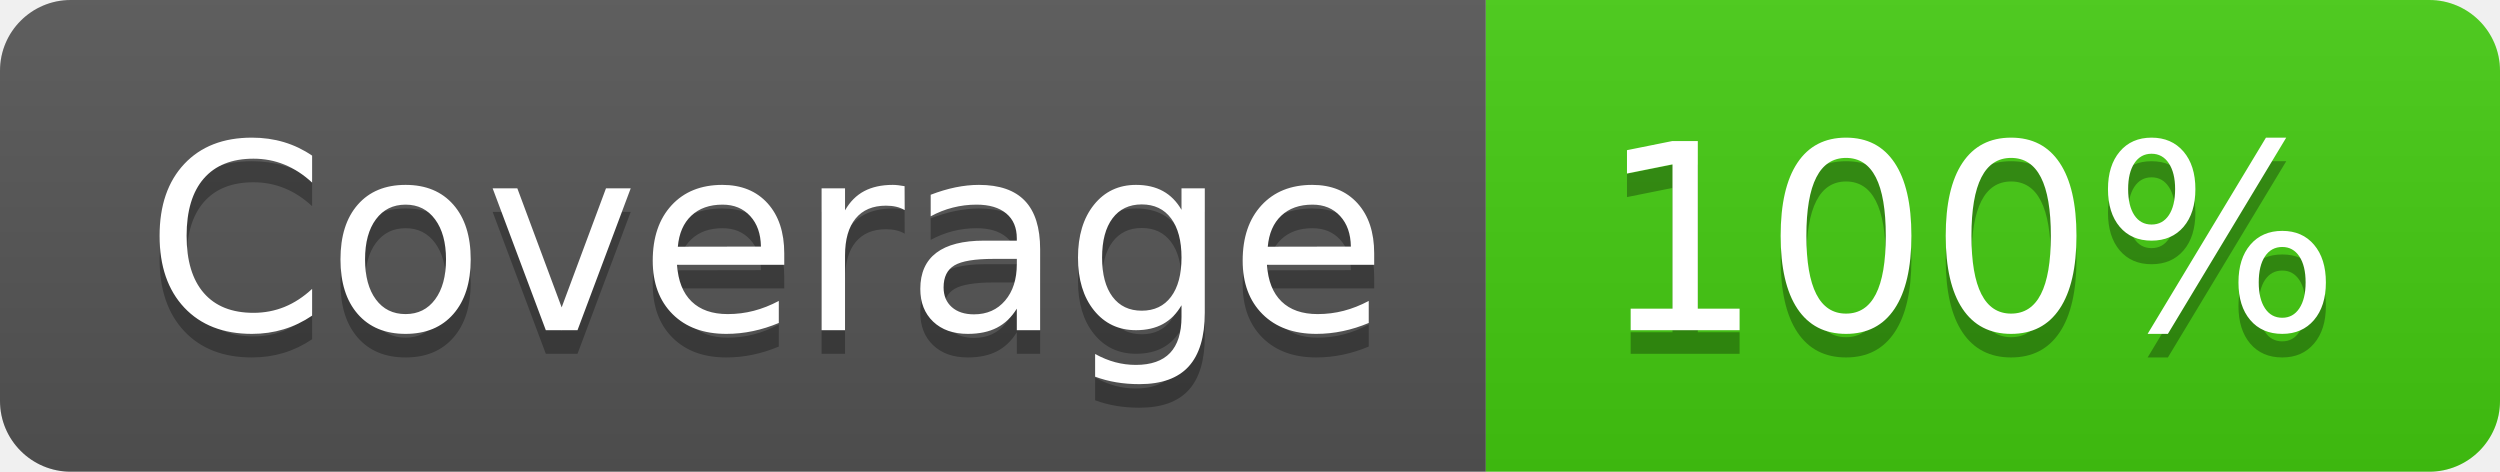
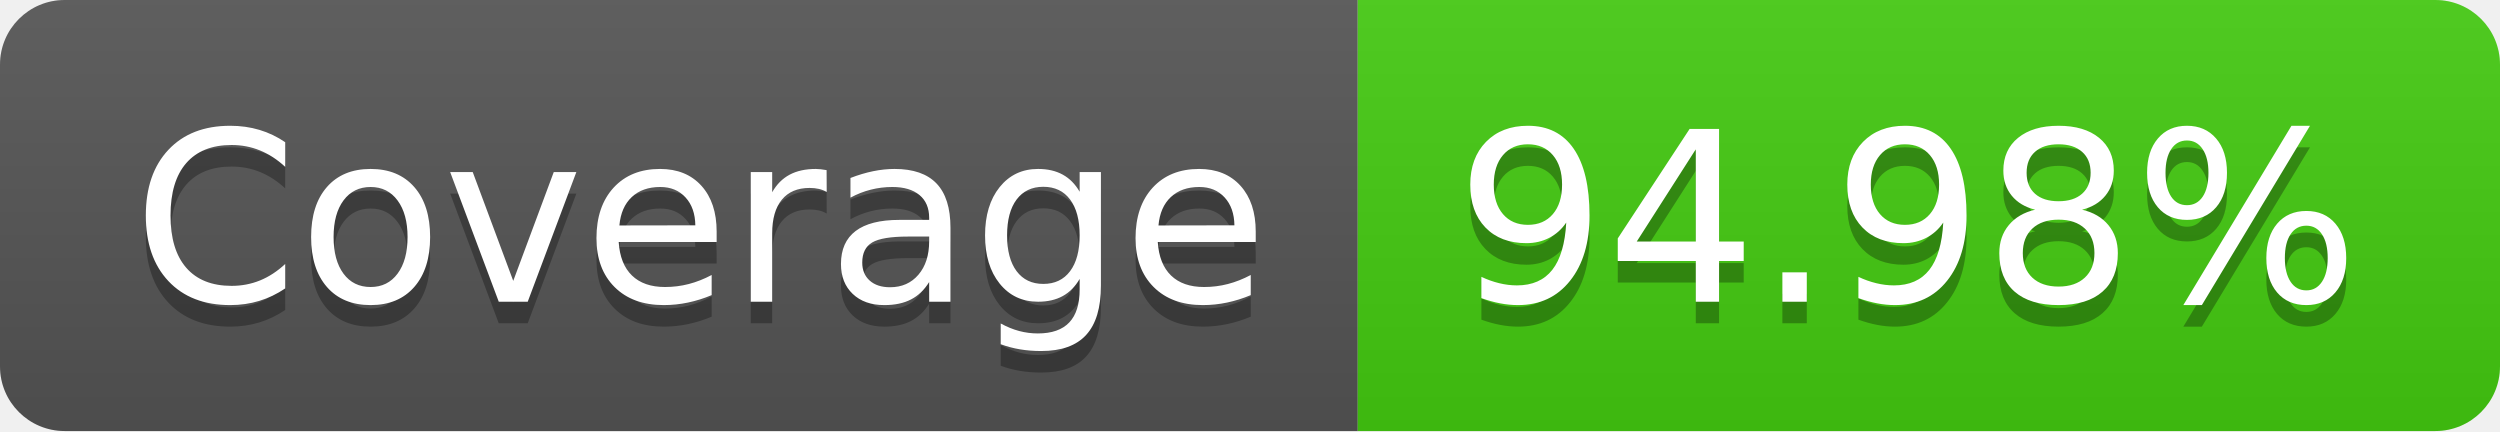
- <svg xmlns="http://www.w3.org/2000/svg" width="106" height="20" role="img" aria-label="Coverage: 100%">
+ <svg xmlns="http://www.w3.org/2000/svg" width="116" height="20" role="img" aria-label="Coverage: 94.98%">
  <linearGradient id="s" x2="0" y2="100%">
    <stop offset="0" stop-color="#bbb" stop-opacity=".1" />
    <stop offset="1" stop-opacity=".1" />
  </linearGradient>
  <clipPath id="r">
-     <rect width="106" height="20" rx="3" fill="#fff" />
+     <rect width="116" height="20" rx="3" fill="#fff" />
  </clipPath>
  <g clip-path="url(#r)">
    <rect width="63" height="20" fill="#555" />
-     <rect x="63" width="43" height="20" fill="#4c1" />
-     <rect width="106" height="20" fill="url(#s)" />
+     <rect x="63" width="53" height="20" fill="#4c1" />
+     <rect width="116" height="20" fill="url(#s)" />
  </g>
  <g fill="#fff" text-anchor="middle" font-family="Verdana,Geneva,DejaVu Sans,sans-serif" text-rendering="geometricPrecision" font-size="110">
    <text aria-hidden="true" x="325" y="150" fill="#010101" fill-opacity=".3" transform="scale(.1)" textLength="530">Coverage</text>
    <text x="325" y="140" transform="scale(.1)" fill="#fff" textLength="530">Coverage</text>
-     <text aria-hidden="true" x="835" y="150" fill="#010101" fill-opacity=".3" transform="scale(.1)" textLength="330">100%</text>
-     <text x="835" y="140" transform="scale(.1)" fill="#fff" textLength="330">100%</text>
+     <text aria-hidden="true" x="885" y="150" fill="#010101" fill-opacity=".3" transform="scale(.1)" textLength="430">94.98%</text>
+     <text x="885" y="140" transform="scale(.1)" fill="#fff" textLength="430">94.98%</text>
  </g>
</svg>
